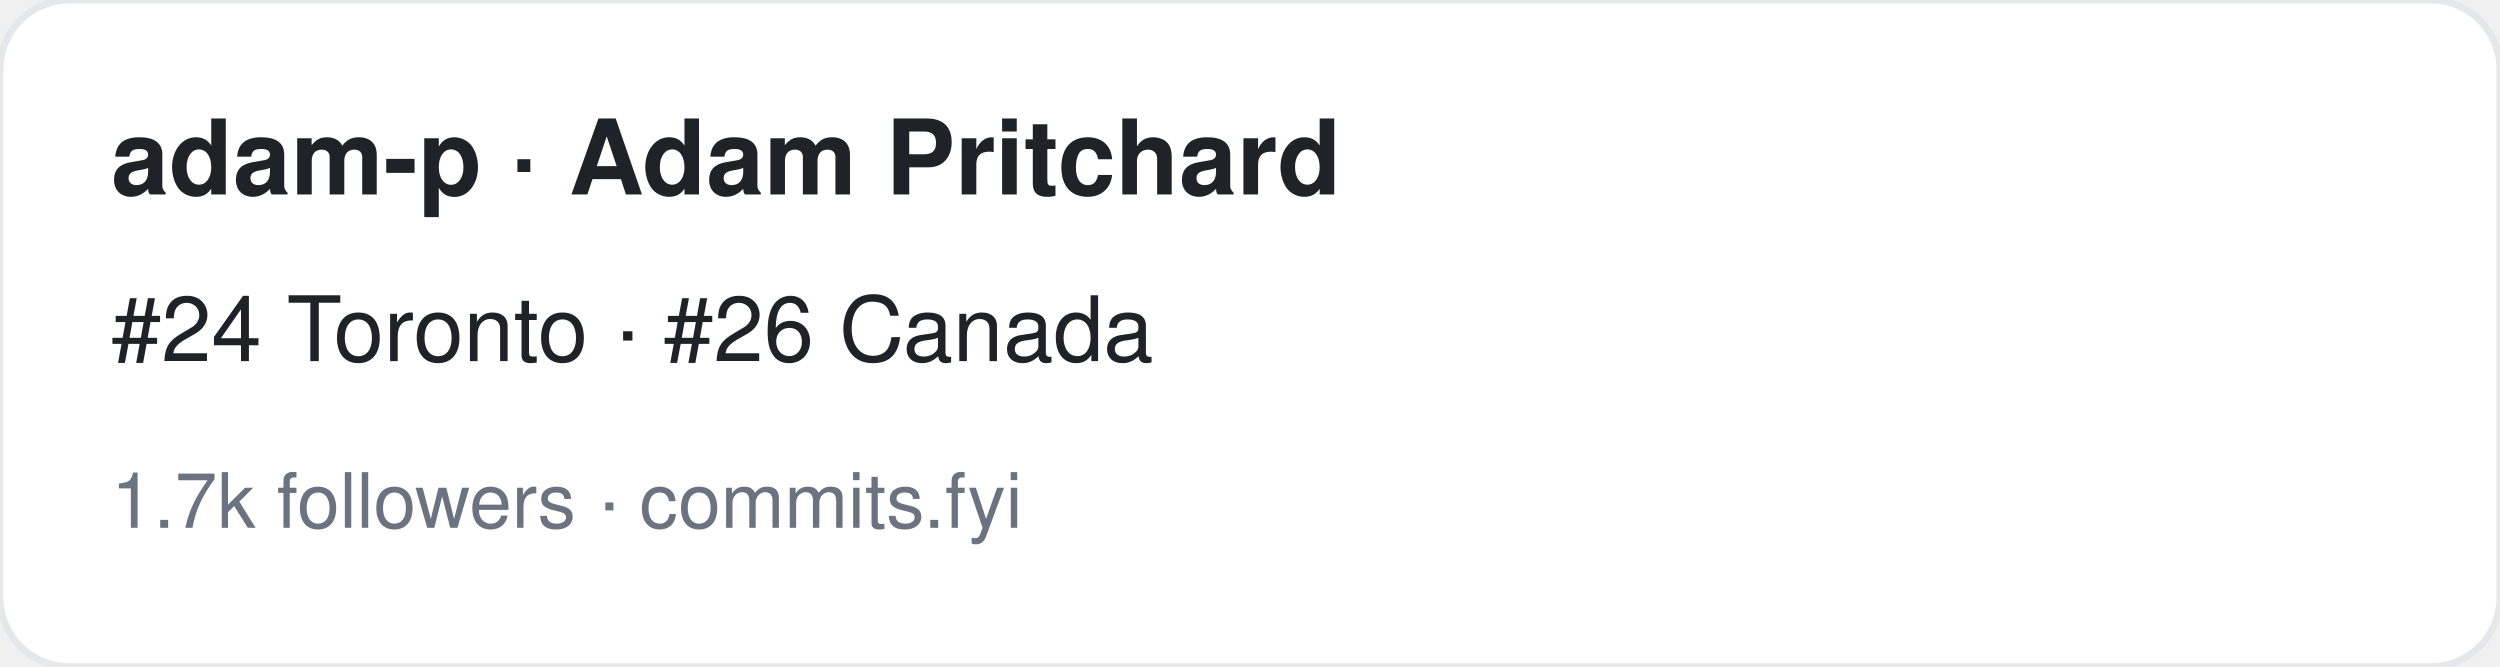
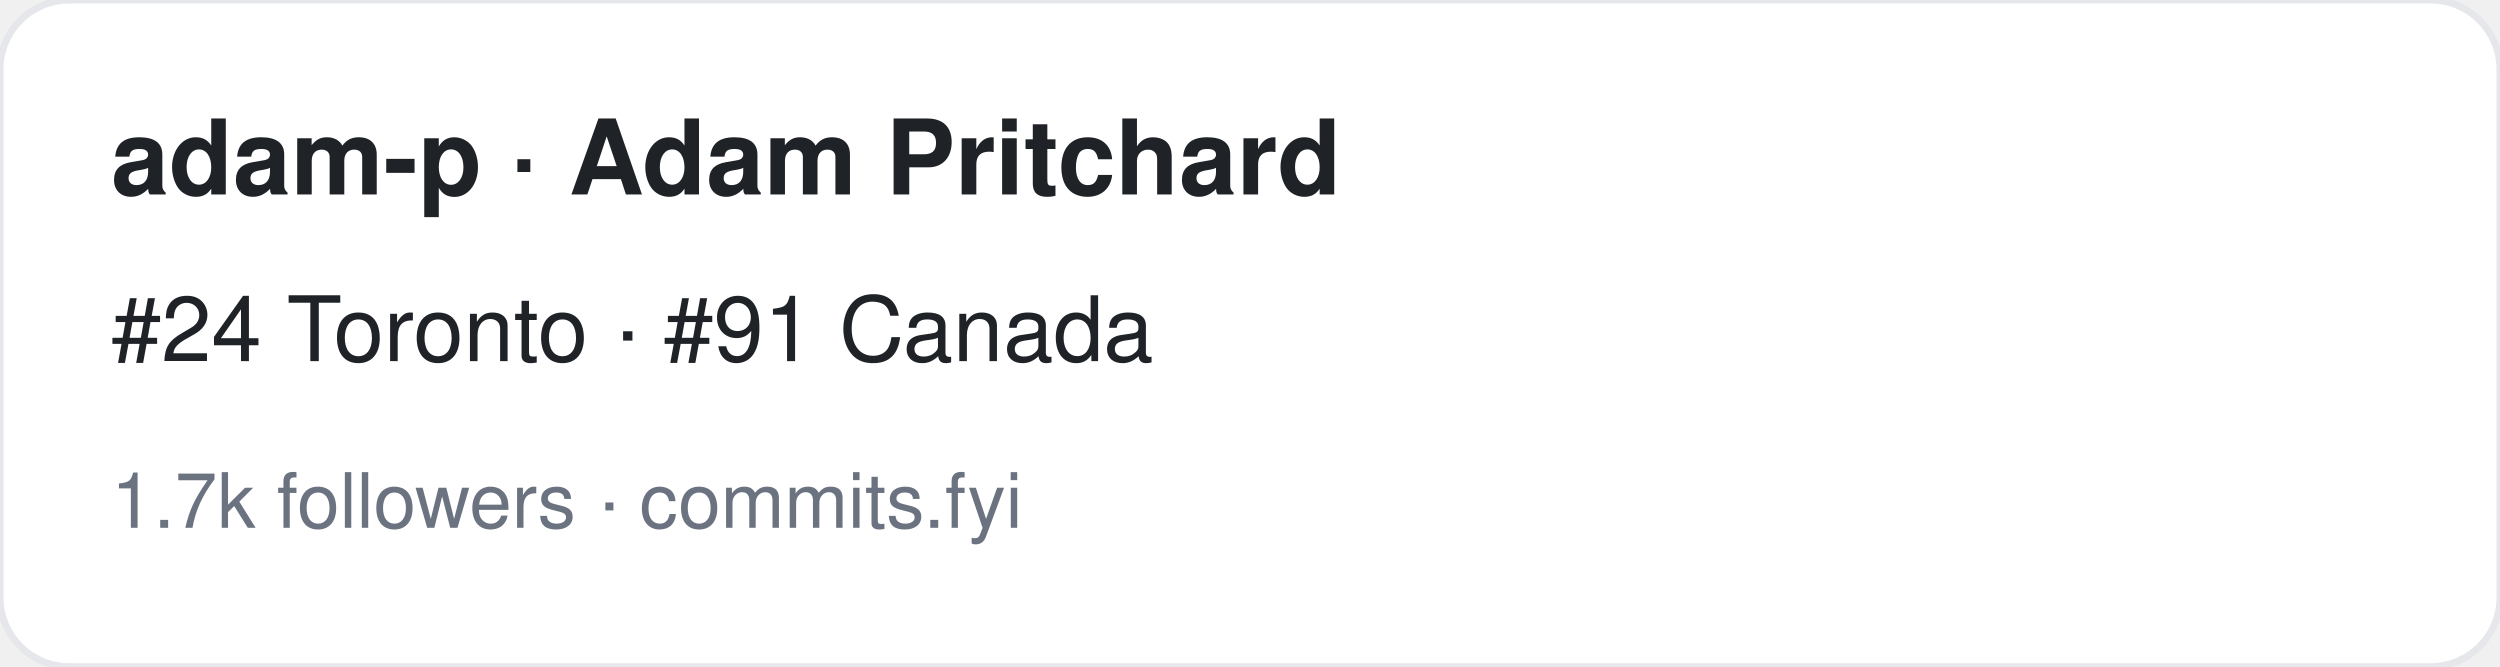
<svg xmlns="http://www.w3.org/2000/svg" width="360" height="96" viewBox="0 0 360 96" font-family="-apple-system,BlinkMacSystemFont,Segoe UI,Helvetica,Arial,sans-serif">
  <rect width="360" height="96" rx="10" fill="#ffffff" stroke="#e5e7eb" />
  <text x="16" y="28" font-size="15" font-weight="700" fill="#1f2328">adam-p · Adam Pritchard</text>
-   <text x="16" y="52" font-size="13" fill="#1f2328">#24 Toronto · #26 Canada</text>
+   <text x="16" y="52" font-size="13" fill="#1f2328">#24 Toronto · #91 Canada</text>
  <text x="16" y="76" font-size="11" fill="#6b7280">1.7k followers · commits.fyi</text>
</svg>
